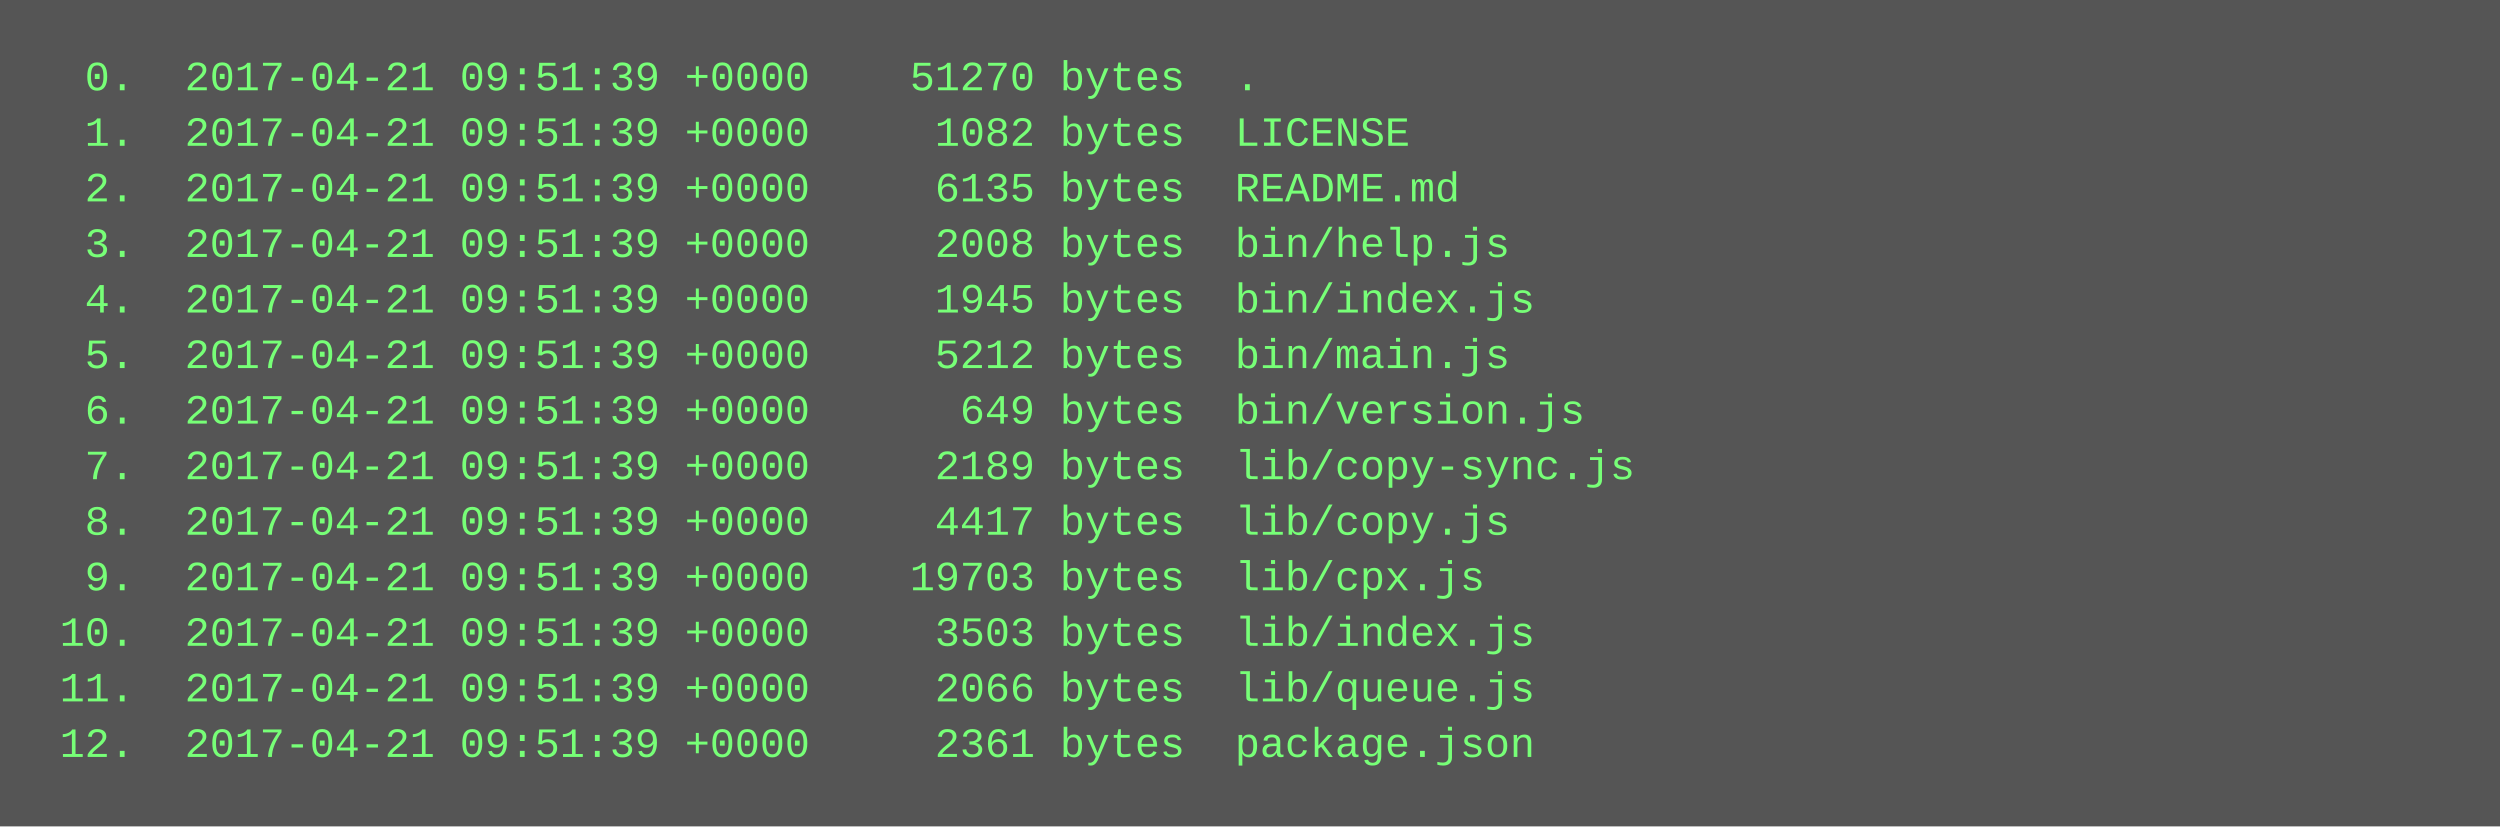
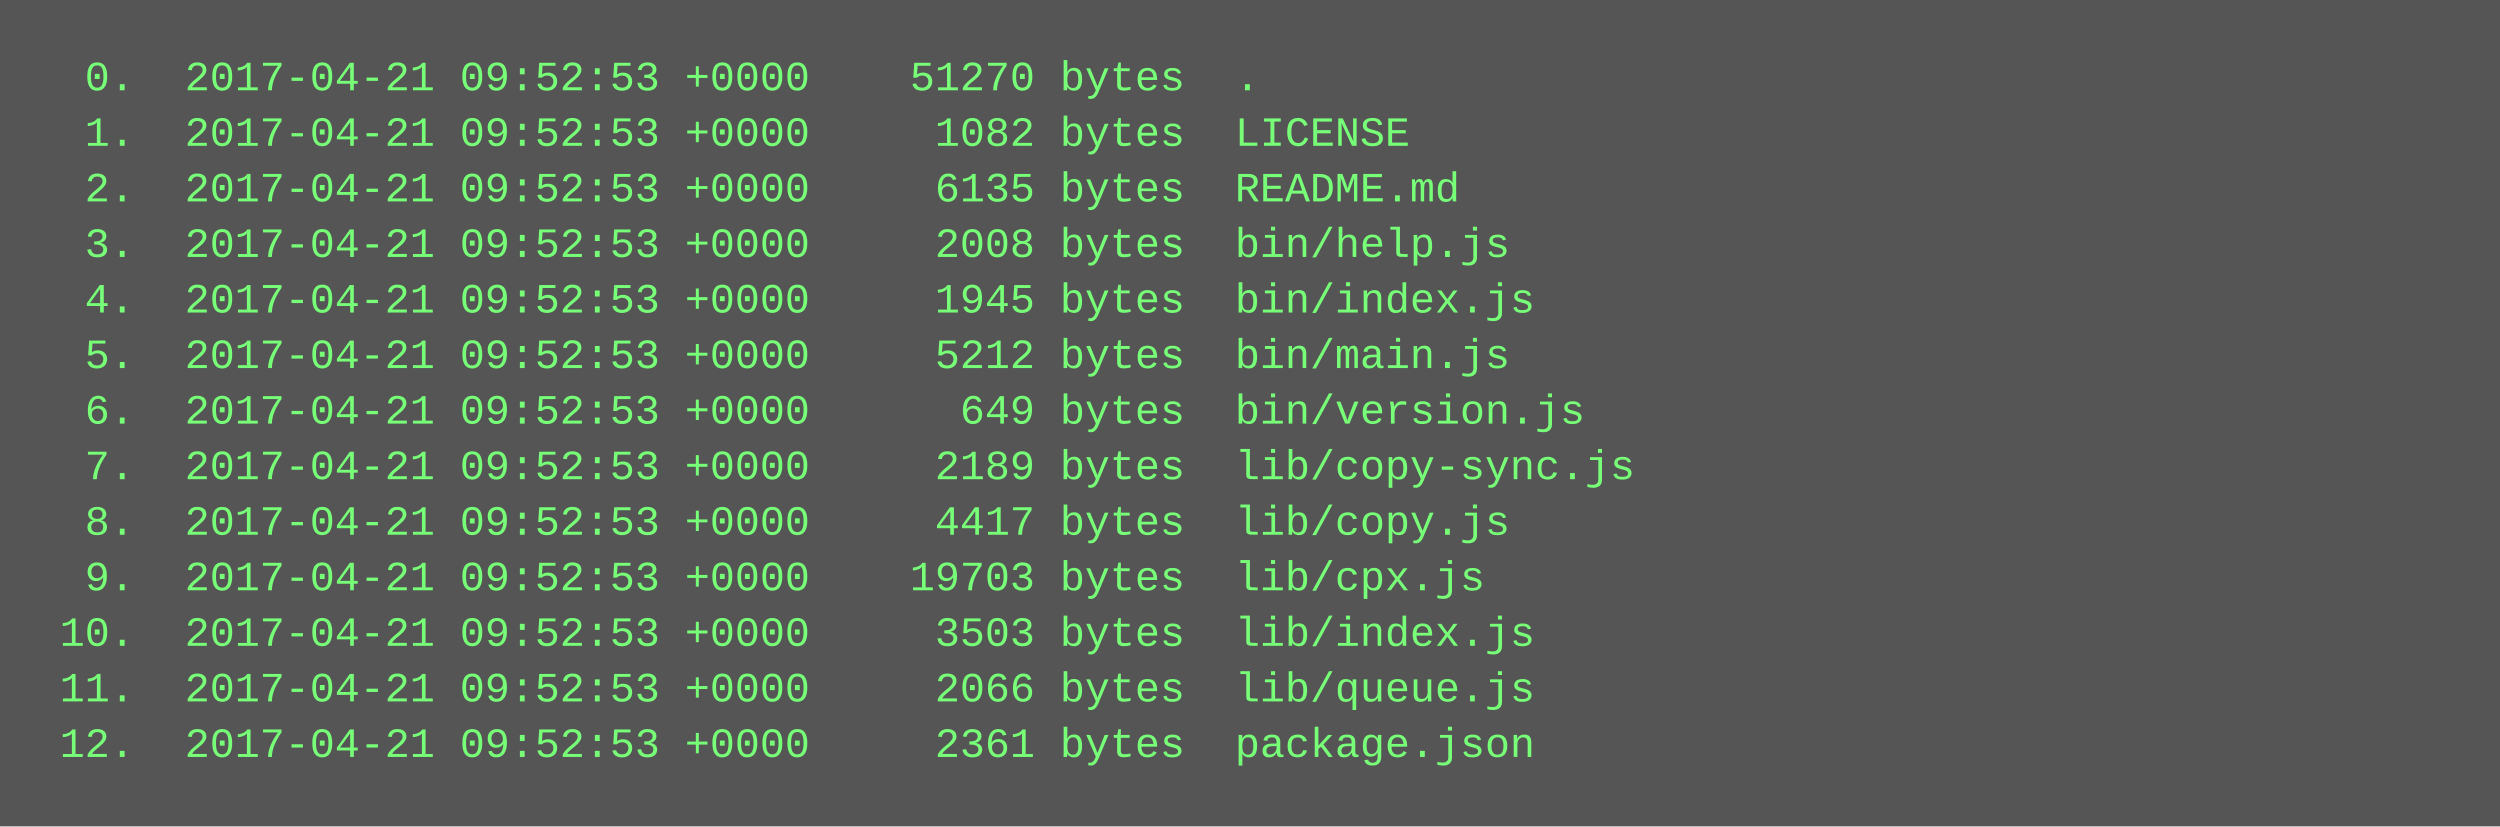
<svg xmlns="http://www.w3.org/2000/svg" height="238" width="720">
  <rect height="238" fill="#555" width="720" />
  <text fill="#7f7" font-family="Courier New" font-size="12" xml:space="preserve">
-     <tspan x="10" y="26">  0.  2017-04-21 09:51:39 +0000    51270 bytes  .</tspan>
-     <tspan x="10" y="42">  1.  2017-04-21 09:51:39 +0000     1082 bytes  LICENSE</tspan>
-     <tspan x="10" y="58">  2.  2017-04-21 09:51:39 +0000     6135 bytes  README.md</tspan>
-     <tspan x="10" y="74">  3.  2017-04-21 09:51:39 +0000     2008 bytes  bin/help.js</tspan>
-     <tspan x="10" y="90">  4.  2017-04-21 09:51:39 +0000     1945 bytes  bin/index.js</tspan>
-     <tspan x="10" y="106">  5.  2017-04-21 09:51:39 +0000     5212 bytes  bin/main.js</tspan>
-     <tspan x="10" y="122">  6.  2017-04-21 09:51:39 +0000      649 bytes  bin/version.js</tspan>
-     <tspan x="10" y="138">  7.  2017-04-21 09:51:39 +0000     2189 bytes  lib/copy-sync.js</tspan>
-     <tspan x="10" y="154">  8.  2017-04-21 09:51:39 +0000     4417 bytes  lib/copy.js</tspan>
-     <tspan x="10" y="170">  9.  2017-04-21 09:51:39 +0000    19703 bytes  lib/cpx.js</tspan>
-     <tspan x="10" y="186"> 10.  2017-04-21 09:51:39 +0000     3503 bytes  lib/index.js</tspan>
-     <tspan x="10" y="202"> 11.  2017-04-21 09:51:39 +0000     2066 bytes  lib/queue.js</tspan>
-     <tspan x="10" y="218"> 12.  2017-04-21 09:51:39 +0000     2361 bytes  package.json</tspan>
+     <tspan x="10" y="26">  0.  2017-04-21 09:52:53 +0000    51270 bytes  .</tspan>
+     <tspan x="10" y="42">  1.  2017-04-21 09:52:53 +0000     1082 bytes  LICENSE</tspan>
+     <tspan x="10" y="58">  2.  2017-04-21 09:52:53 +0000     6135 bytes  README.md</tspan>
+     <tspan x="10" y="74">  3.  2017-04-21 09:52:53 +0000     2008 bytes  bin/help.js</tspan>
+     <tspan x="10" y="90">  4.  2017-04-21 09:52:53 +0000     1945 bytes  bin/index.js</tspan>
+     <tspan x="10" y="106">  5.  2017-04-21 09:52:53 +0000     5212 bytes  bin/main.js</tspan>
+     <tspan x="10" y="122">  6.  2017-04-21 09:52:53 +0000      649 bytes  bin/version.js</tspan>
+     <tspan x="10" y="138">  7.  2017-04-21 09:52:53 +0000     2189 bytes  lib/copy-sync.js</tspan>
+     <tspan x="10" y="154">  8.  2017-04-21 09:52:53 +0000     4417 bytes  lib/copy.js</tspan>
+     <tspan x="10" y="170">  9.  2017-04-21 09:52:53 +0000    19703 bytes  lib/cpx.js</tspan>
+     <tspan x="10" y="186"> 10.  2017-04-21 09:52:53 +0000     3503 bytes  lib/index.js</tspan>
+     <tspan x="10" y="202"> 11.  2017-04-21 09:52:53 +0000     2066 bytes  lib/queue.js</tspan>
+     <tspan x="10" y="218"> 12.  2017-04-21 09:52:53 +0000     2361 bytes  package.json</tspan>
  </text>
</svg>
